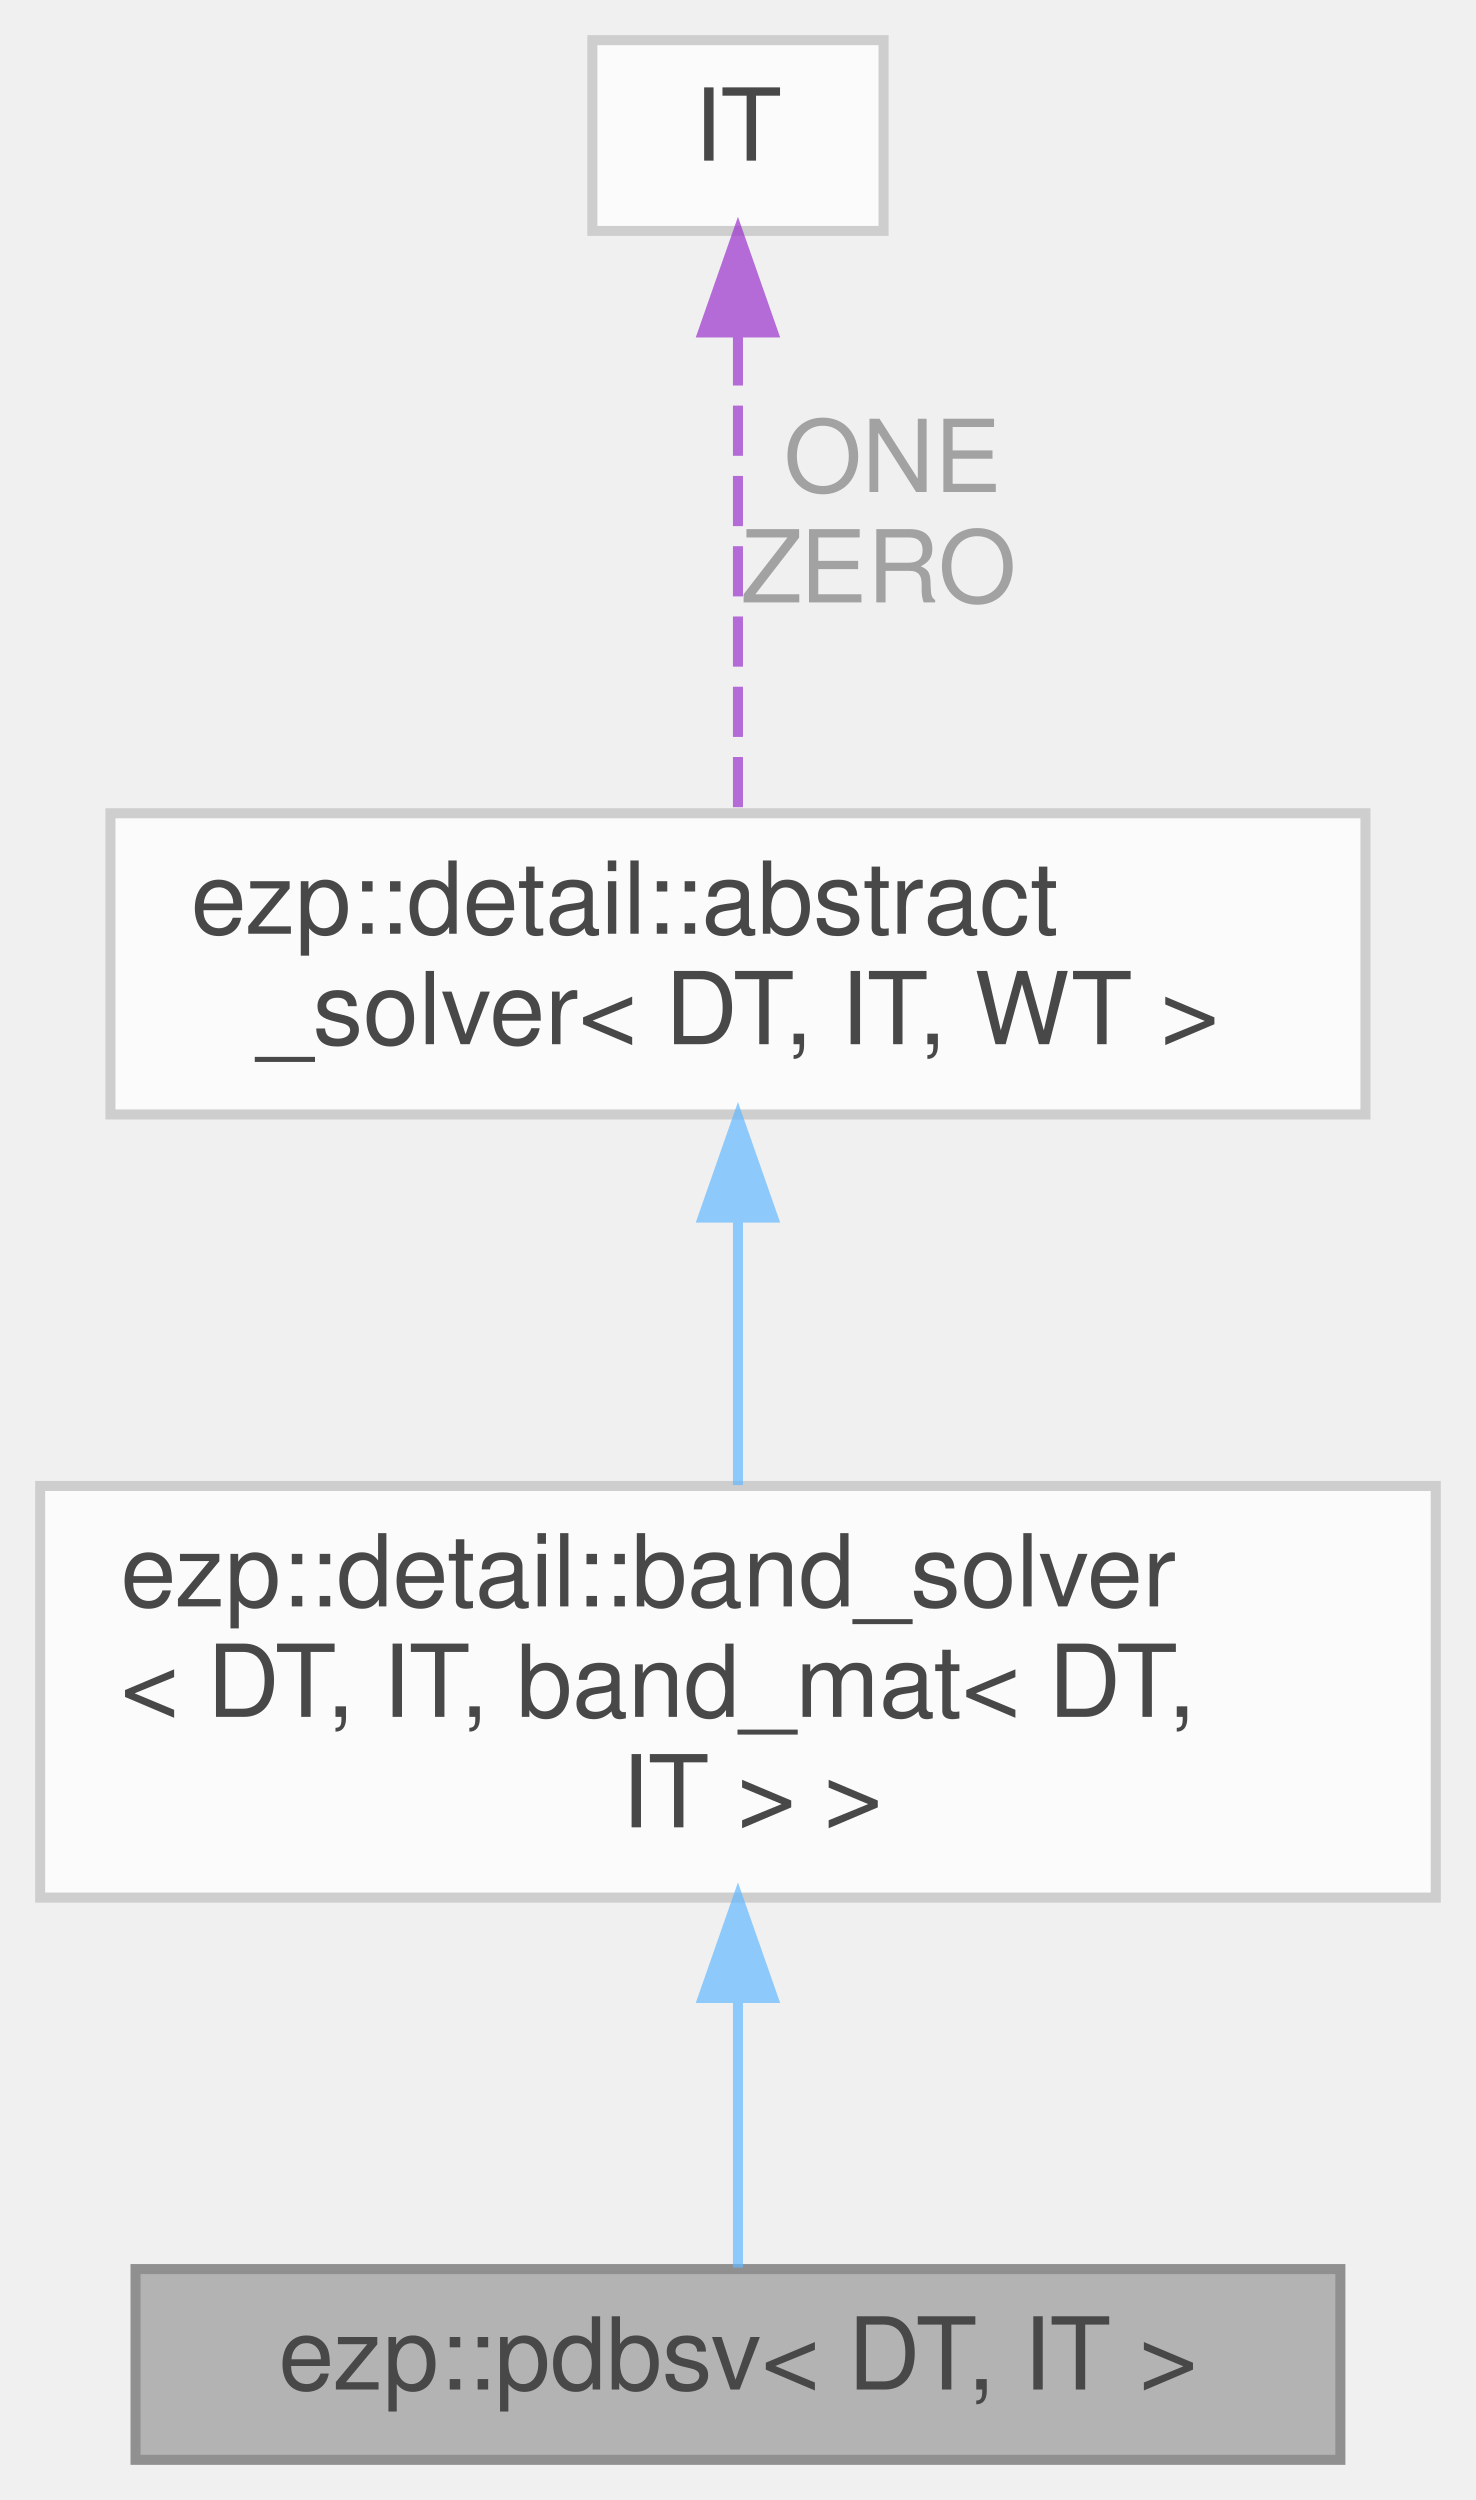
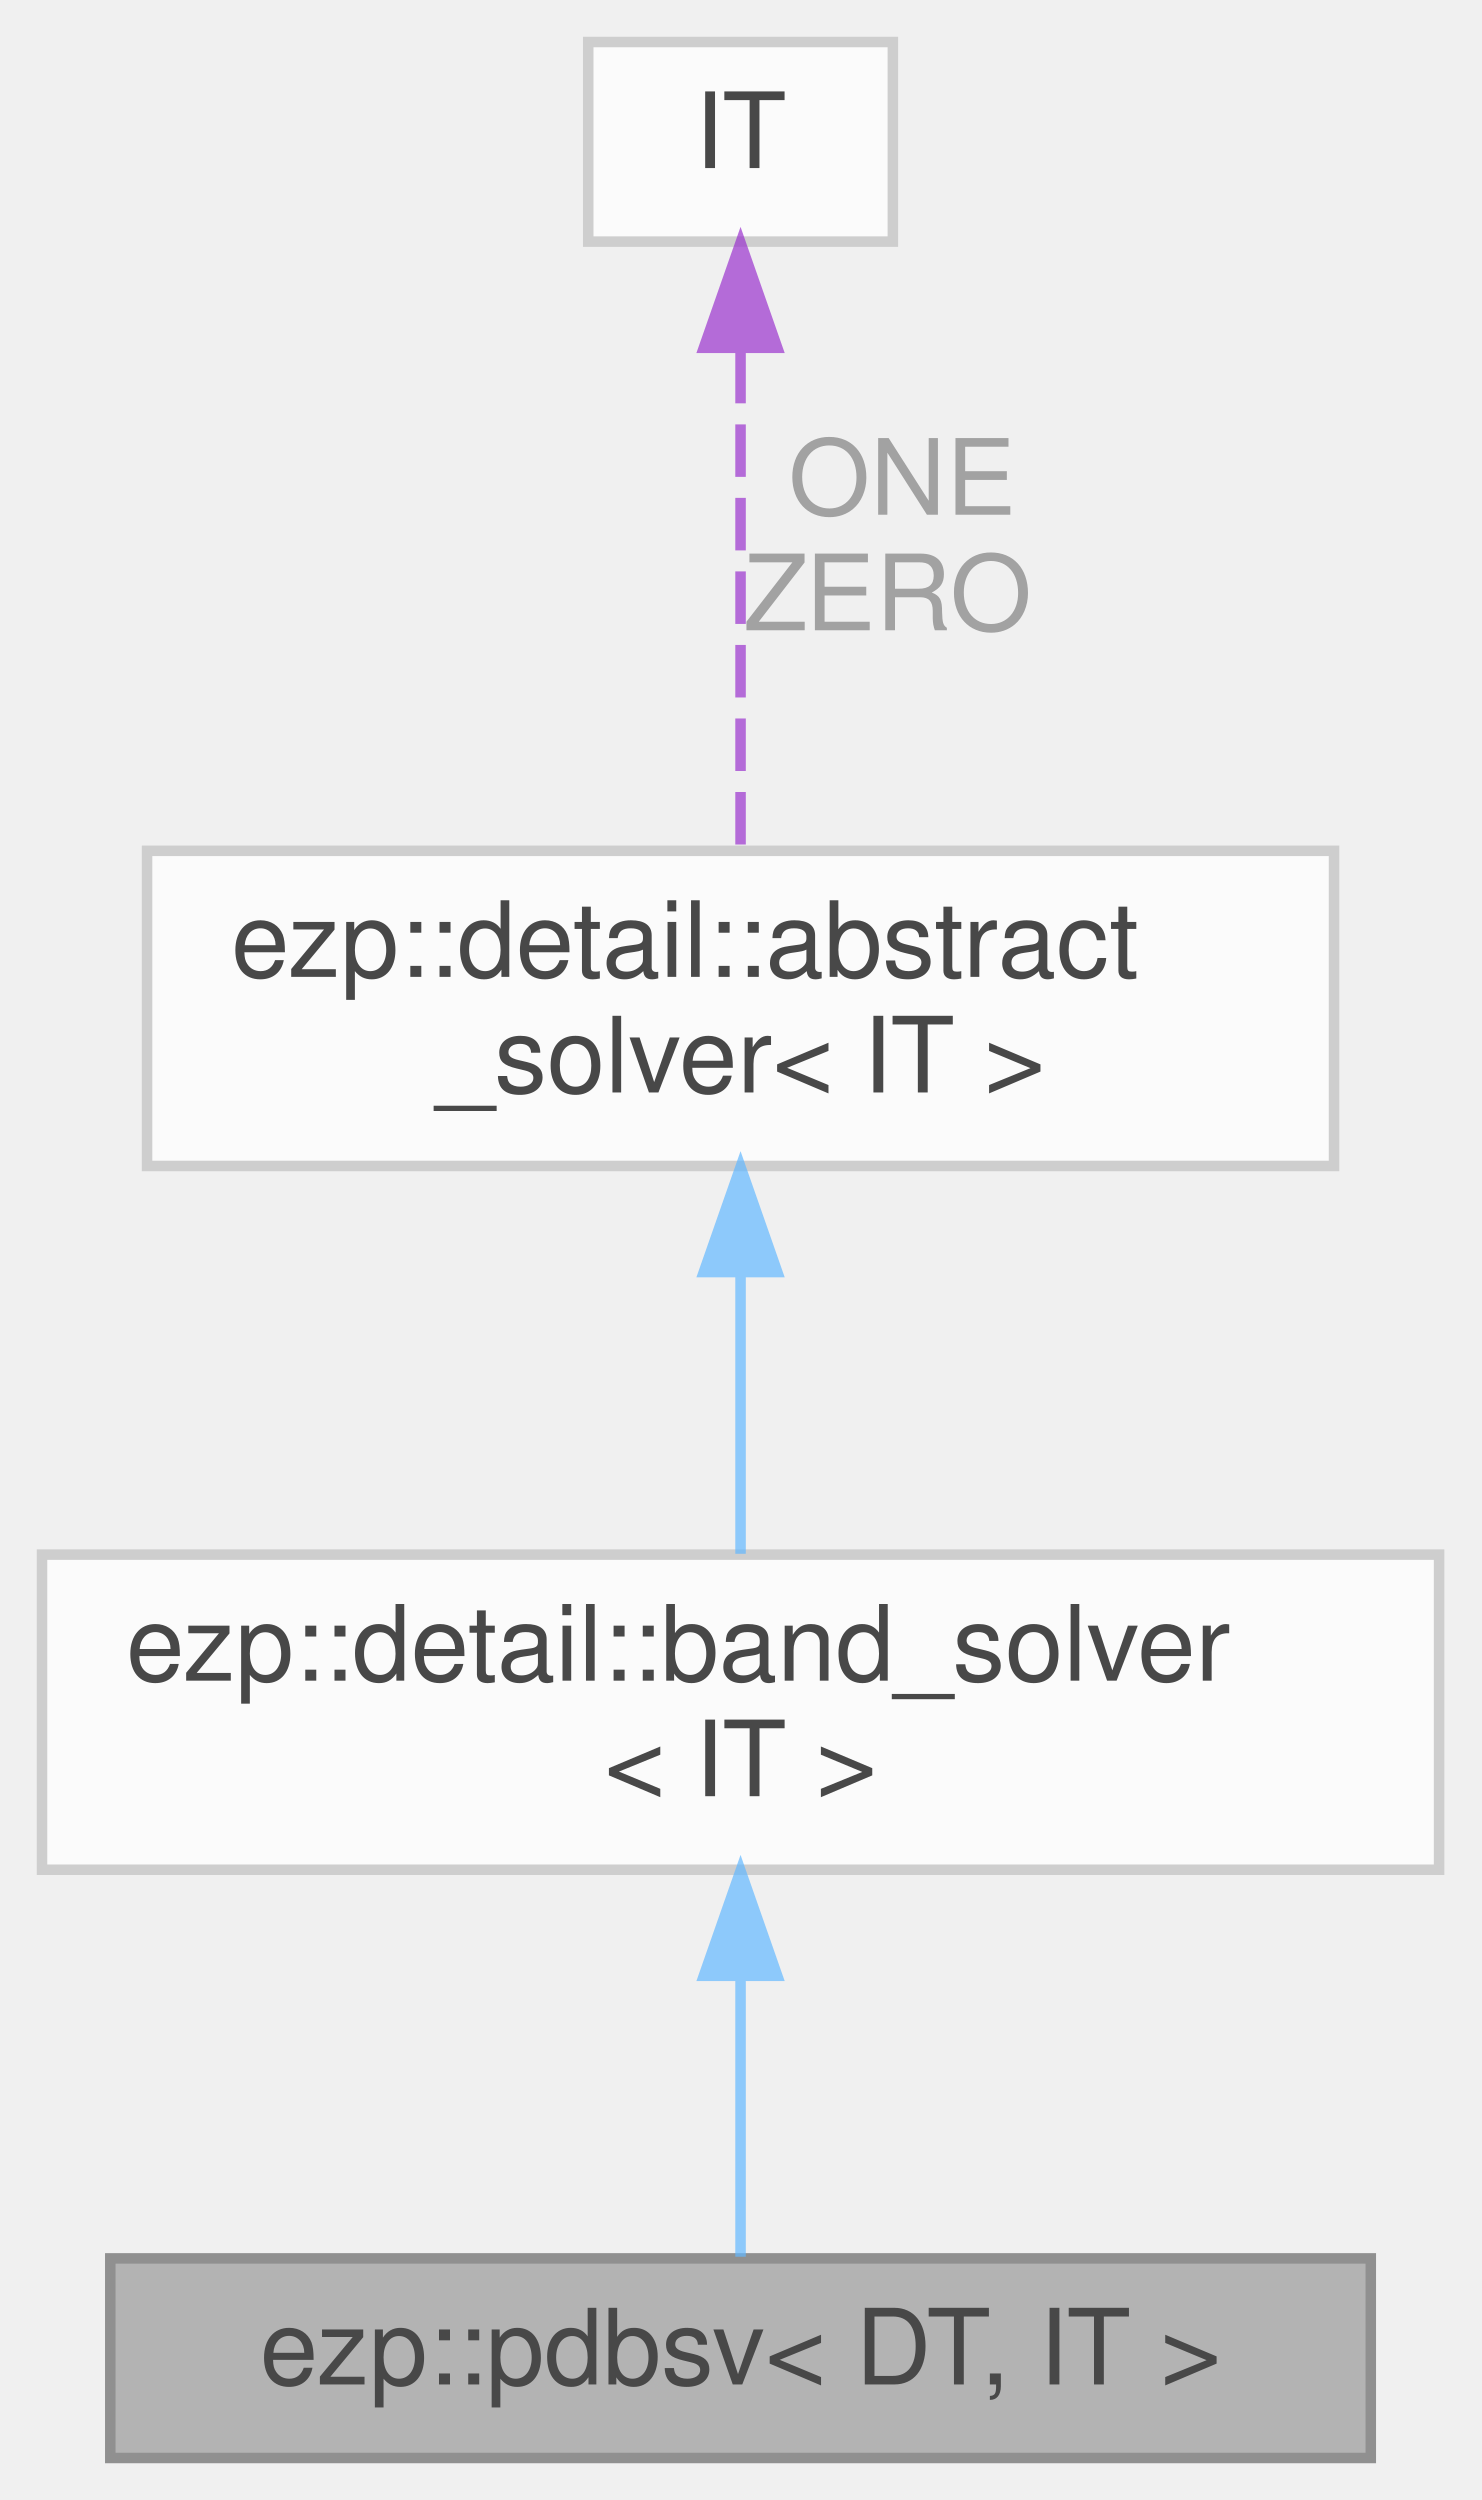
- <svg xmlns="http://www.w3.org/2000/svg" xmlns:xlink="http://www.w3.org/1999/xlink" width="147pt" height="249pt" viewBox="0.00 0.00 147.00 249.00">
+ <svg xmlns="http://www.w3.org/2000/svg" xmlns:xlink="http://www.w3.org/1999/xlink" width="141pt" height="238pt" viewBox="0.00 0.00 141.00 238.00">
  <svg id="main" version="1.1" xml:space="preserve">
    <style type="text/css">
.node, .edge {opacity: 0.7;}
.node.selected, .edge.selected {opacity: 1;}
.edge:hover path { stroke: red; }
.edge:hover polygon { stroke: red; fill: red; }
</style>
    <svg id="graph" class="graph">
-       <g id="graph0" class="graph" transform="scale(1 1) rotate(0) translate(4 245)">
+       <g id="graph0" class="graph" transform="scale(1 1) rotate(0) translate(4 234)">
        <g id="Node000001" class="node">
          <g id="a_Node000001">
            <a xlink:title=" ">
-               <polygon fill="#999999" stroke="#666666" points="129.5,-19 9.5,-19 9.5,0 129.5,0 129.5,-19" />
-               <text text-anchor="middle" x="69.5" y="-7" font-family="Helvetica,sans-Serif" font-size="10.00">ezp::pdbsv&lt; DT, IT &gt;</text>
+               <polygon fill="#999999" stroke="#666666" points="126.5,-19 6.5,-19 6.5,0 126.5,0 126.5,-19" />
+               <text text-anchor="middle" x="66.5" y="-7" font-family="Helvetica,sans-Serif" font-size="10.00">ezp::pdbsv&lt; DT, IT &gt;</text>
            </a>
          </g>
        </g>
        <g id="Node000002" class="node">
          <g id="a_Node000002">
            <a xlink:href="../../d0/db0/classezp_1_1detail_1_1band__solver.html" target="_top" xlink:title=" ">
-               <polygon fill="white" stroke="#bfbfbf" points="139,-97 0,-97 0,-56 139,-56 139,-97" />
-               <text text-anchor="start" x="8" y="-85" font-family="Helvetica,sans-Serif" font-size="10.00">ezp::detail::band_solver</text>
-               <text text-anchor="start" x="8" y="-74" font-family="Helvetica,sans-Serif" font-size="10.00">&lt; DT, IT, band_mat&lt; DT,</text>
-               <text text-anchor="middle" x="69.5" y="-63" font-family="Helvetica,sans-Serif" font-size="10.00"> IT &gt; &gt;</text>
+               <polygon fill="white" stroke="#bfbfbf" points="133,-86 0,-86 0,-56 133,-56 133,-86" />
+               <text text-anchor="start" x="8" y="-74" font-family="Helvetica,sans-Serif" font-size="10.00">ezp::detail::band_solver</text>
+               <text text-anchor="middle" x="66.5" y="-63" font-family="Helvetica,sans-Serif" font-size="10.00">&lt; IT &gt;</text>
            </a>
          </g>
        </g>
        <g id="edge1_Node000001_Node000002" class="edge">
          <g id="a_edge1_Node000001_Node000002">
            <a xlink:title=" ">
-               <path fill="none" stroke="#63b8ff" d="M69.5,-45.76C69.5,-36.06 69.5,-26.02 69.5,-19.15" />
-               <polygon fill="#63b8ff" stroke="#63b8ff" points="66,-46 69.5,-56 73,-46 66,-46" />
+               <path fill="none" stroke="#63b8ff" d="M66.5,-45.79C66.5,-36.36 66.5,-26.15 66.5,-19.16" />
+               <polygon fill="#63b8ff" stroke="#63b8ff" points="63,-45.9 66.5,-55.9 70,-45.9 63,-45.9" />
            </a>
          </g>
        </g>
        <g id="Node000003" class="node">
          <g id="a_Node000003">
            <a xlink:href="../../d0/df0/classezp_1_1detail_1_1abstract__solver.html" target="_top" xlink:title=" ">
-               <polygon fill="white" stroke="#bfbfbf" points="132,-164 7,-164 7,-134 132,-134 132,-164" />
-               <text text-anchor="start" x="15" y="-152" font-family="Helvetica,sans-Serif" font-size="10.00">ezp::detail::abstract</text>
-               <text text-anchor="middle" x="69.5" y="-141" font-family="Helvetica,sans-Serif" font-size="10.00">_solver&lt; DT, IT, WT &gt;</text>
+               <polygon fill="white" stroke="#bfbfbf" points="123,-153 10,-153 10,-123 123,-123 123,-153" />
+               <text text-anchor="start" x="18" y="-141" font-family="Helvetica,sans-Serif" font-size="10.00">ezp::detail::abstract</text>
+               <text text-anchor="middle" x="66.5" y="-130" font-family="Helvetica,sans-Serif" font-size="10.00">_solver&lt; IT &gt;</text>
            </a>
          </g>
        </g>
        <g id="edge2_Node000002_Node000003" class="edge">
          <g id="a_edge2_Node000002_Node000003">
            <a xlink:title=" ">
-               <path fill="none" stroke="#63b8ff" d="M69.5,-123.48C69.5,-114.85 69.5,-105.26 69.5,-97.09" />
-               <polygon fill="#63b8ff" stroke="#63b8ff" points="66,-123.73 69.5,-133.73 73,-123.73 66,-123.73" />
+               <path fill="none" stroke="#63b8ff" d="M66.5,-112.61C66.5,-103.65 66.5,-93.82 66.5,-86.08" />
+               <polygon fill="#63b8ff" stroke="#63b8ff" points="63,-112.9 66.5,-122.9 70,-112.9 63,-112.9" />
            </a>
          </g>
        </g>
        <g id="Node000004" class="node">
          <g id="a_Node000004">
            <a xlink:title=" ">
-               <polygon fill="white" stroke="#bfbfbf" points="84,-241 55,-241 55,-222 84,-222 84,-241" />
-               <text text-anchor="middle" x="69.5" y="-229" font-family="Helvetica,sans-Serif" font-size="10.00">IT</text>
+               <polygon fill="white" stroke="#bfbfbf" points="81,-230 52,-230 52,-211 81,-211 81,-230" />
+               <text text-anchor="middle" x="66.5" y="-218" font-family="Helvetica,sans-Serif" font-size="10.00">IT</text>
            </a>
          </g>
        </g>
        <g id="edge3_Node000003_Node000004" class="edge">
          <g id="a_edge3_Node000003_Node000004">
            <a xlink:title=" ">
-               <path fill="none" stroke="#9a32cd" stroke-dasharray="5,2" d="M69.5,-211.6C69.5,-197.1 69.5,-177.4 69.5,-164.22" />
-               <polygon fill="#9a32cd" stroke="#9a32cd" points="66,-211.89 69.5,-221.89 73,-211.89 66,-211.89" />
+               <path fill="none" stroke="#9a32cd" stroke-dasharray="5,2" d="M66.5,-200.6C66.5,-186.1 66.5,-166.4 66.5,-153.22" />
+               <polygon fill="#9a32cd" stroke="#9a32cd" points="63,-200.89 66.5,-210.89 70,-200.89 63,-200.89" />
            </a>
          </g>
-           <text text-anchor="middle" x="83.5" y="-196" font-family="Helvetica,sans-Serif" font-size="10.00" fill="grey"> ONE</text>
-           <text text-anchor="middle" x="83.5" y="-185" font-family="Helvetica,sans-Serif" font-size="10.00" fill="grey">ZERO</text>
+           <text text-anchor="middle" x="80.5" y="-185" font-family="Helvetica,sans-Serif" font-size="10.00" fill="grey"> ONE</text>
+           <text text-anchor="middle" x="80.5" y="-174" font-family="Helvetica,sans-Serif" font-size="10.00" fill="grey">ZERO</text>
        </g>
      </g>
    </svg>
  </svg>
  <style type="text/css">

[data-mouse-over-selected='false'] { opacity: 0.7; }
[data-mouse-over-selected='true']  { opacity: 1.0; }

</style>
</svg>
